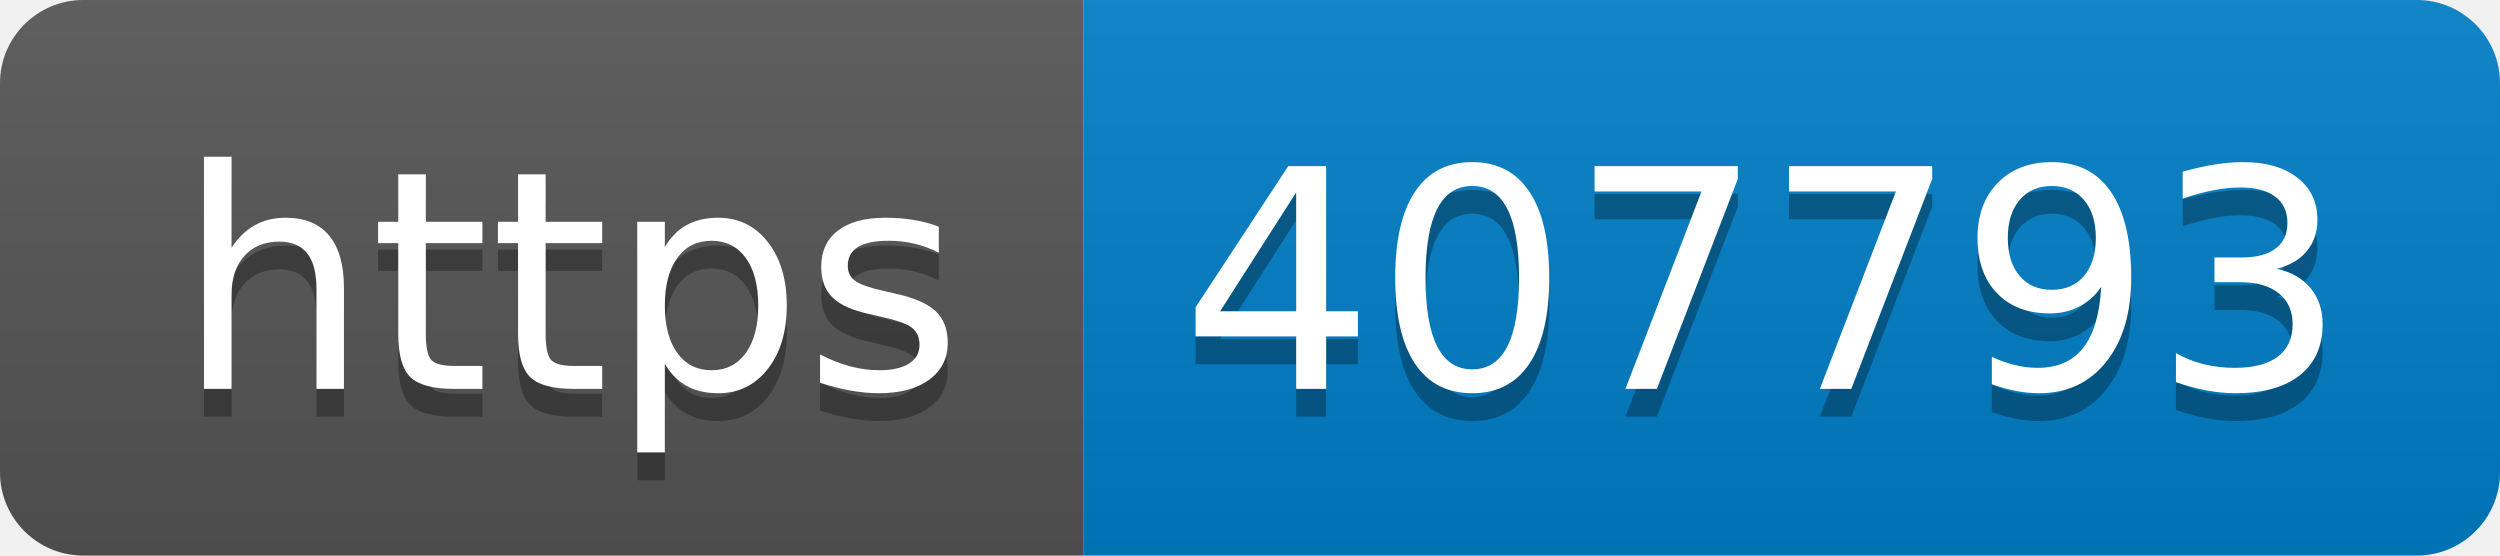
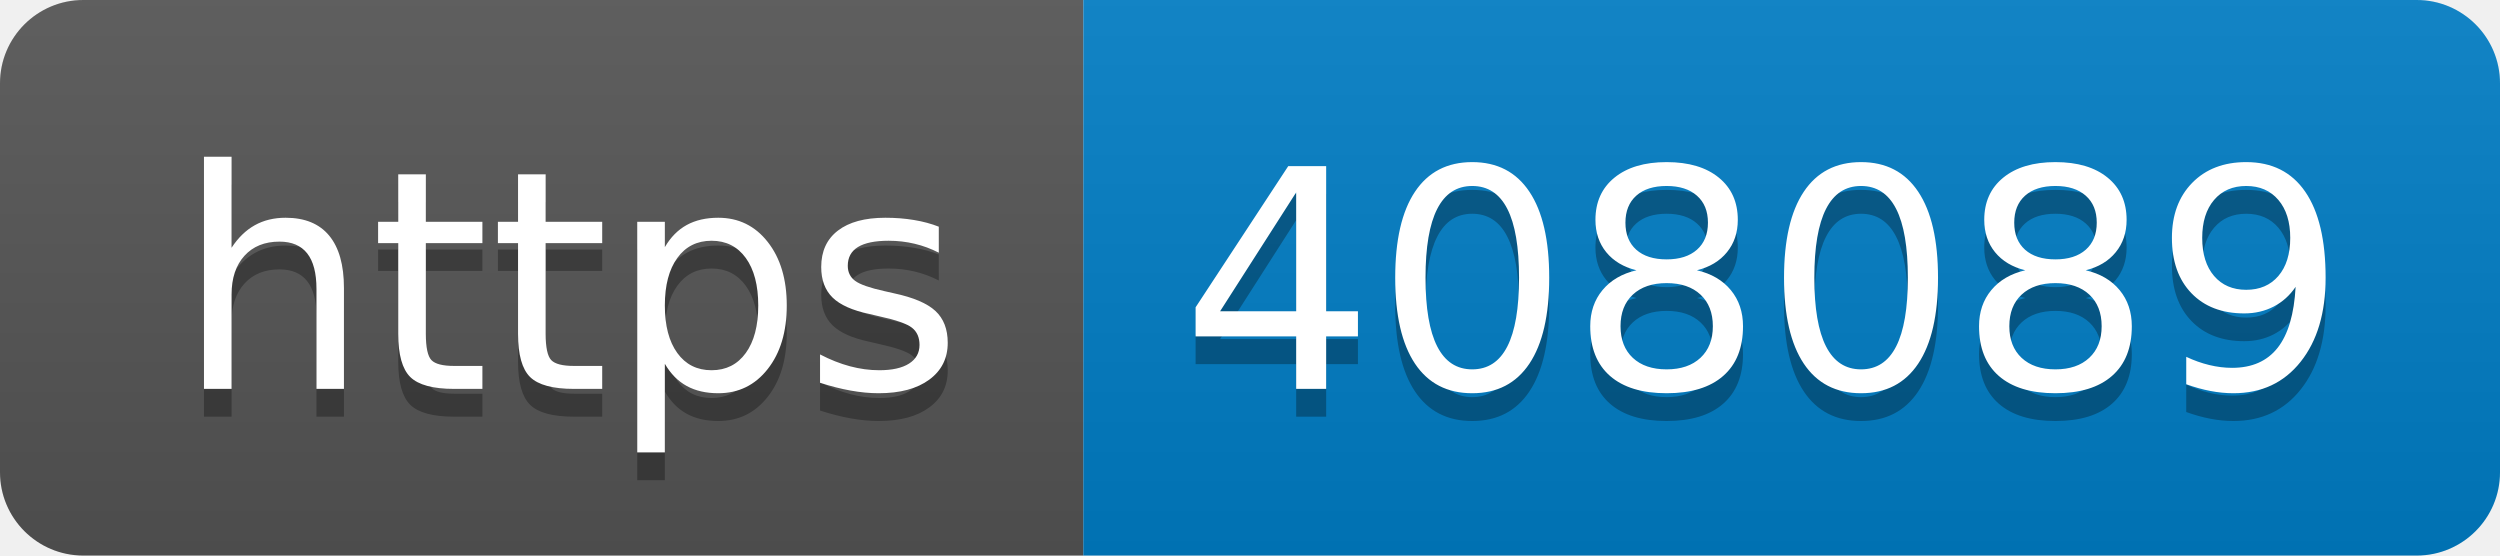
- <svg xmlns="http://www.w3.org/2000/svg" width="90" height="20" role="img" aria-label="https: 407793">
+ <svg xmlns="http://www.w3.org/2000/svg" width="90" height="20" role="img" aria-label="https: 408089">
  <linearGradient id="s" x2="0" y2="100%">
    <stop offset="0" stop-color="#bbb" stop-opacity=".1" />
    <stop offset="1" stop-opacity=".1" />
  </linearGradient>
  <clipPath id="r">
    <rect width="90" height="20" rx="3" fill="#fff" />
  </clipPath>
  <g clip-path="url(#r)">
    <rect width="39" height="20" fill="#555" />
    <rect x="39" width="51" height="20" fill="#007ec6" />
    <rect width="90" height="20" fill="url(#s)" />
  </g>
  <g fill="#fff" text-anchor="middle" font-family="Verdana,Geneva,DejaVu Sans,sans-serif" text-rendering="geometricPrecision" font-size="110">
    <text aria-hidden="true" x="205" y="150" fill="#010101" fill-opacity=".3" transform="scale(.1)" textLength="290">https</text>
    <text x="205" y="140" transform="scale(.1)" fill="#fff" textLength="290">https</text>
-     <text aria-hidden="true" x="635" y="150" fill="#010101" fill-opacity=".3" transform="scale(.1)" textLength="410">407793</text>
-     <text x="635" y="140" transform="scale(.1)" fill="#fff" textLength="410">407793</text>
+     <text aria-hidden="true" x="635" y="150" fill="#010101" fill-opacity=".3" transform="scale(.1)" textLength="410">408089</text>
+     <text x="635" y="140" transform="scale(.1)" fill="#fff" textLength="410">408089</text>
  </g>
</svg>
